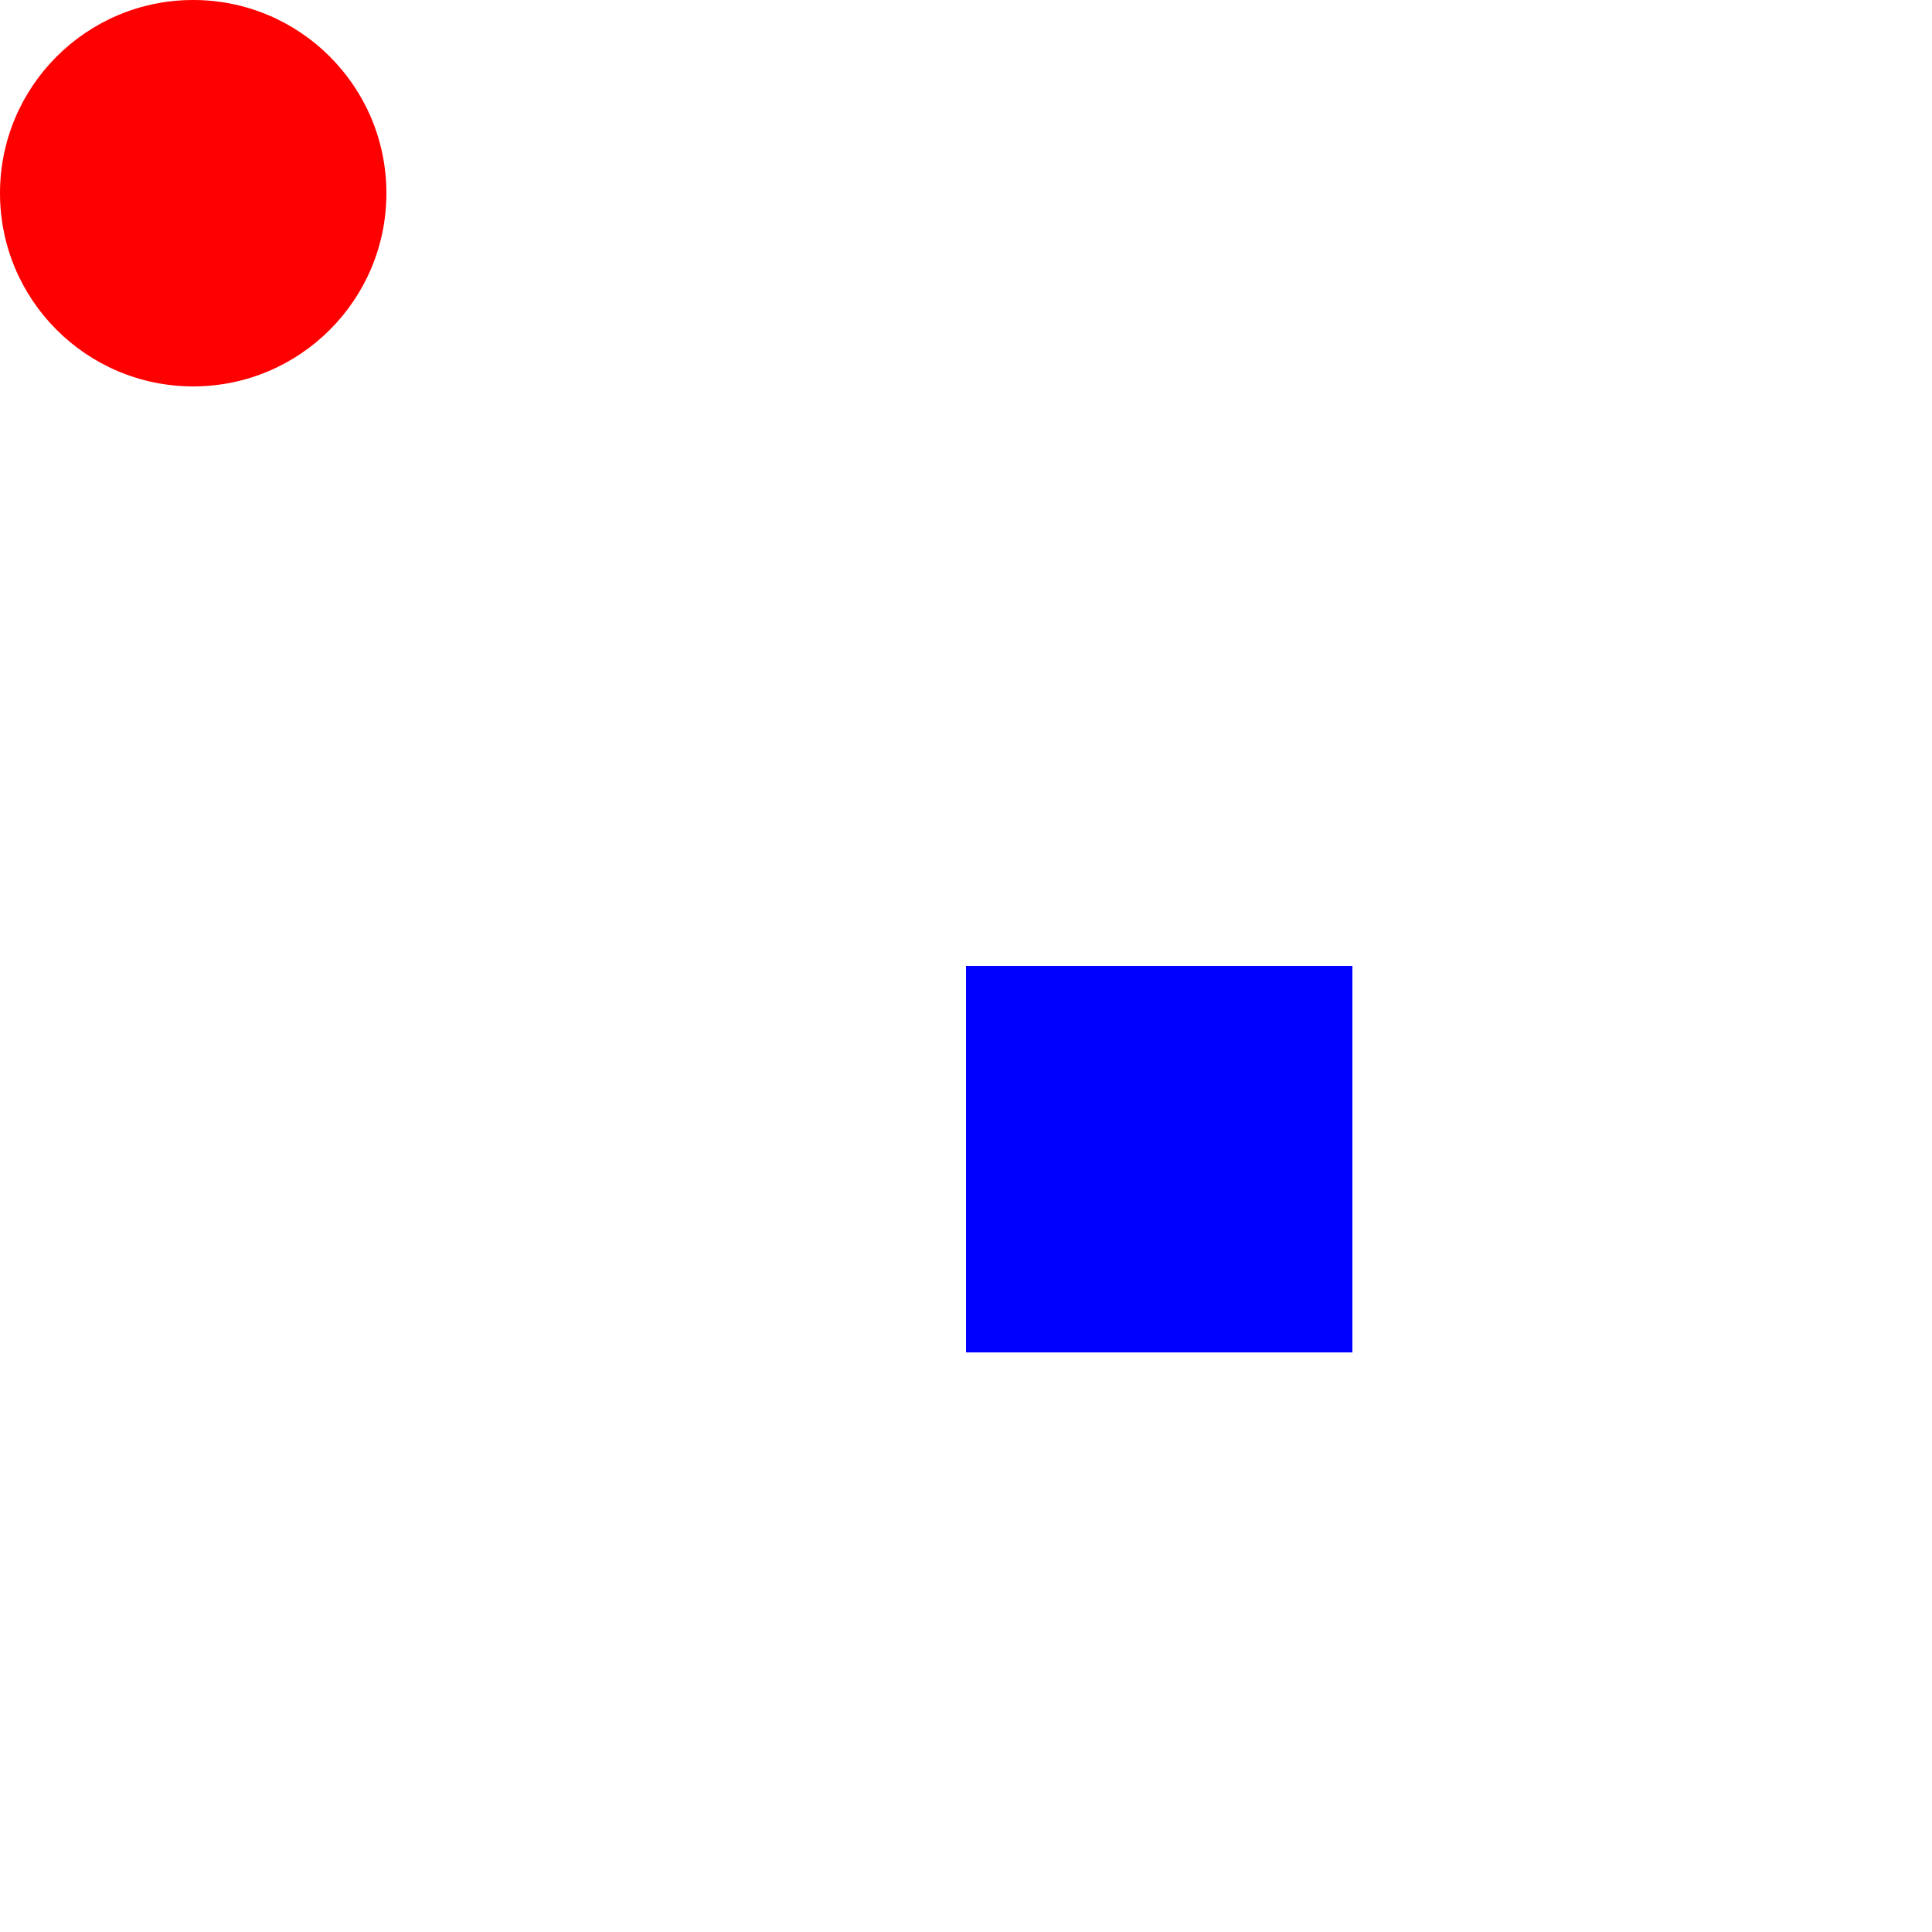
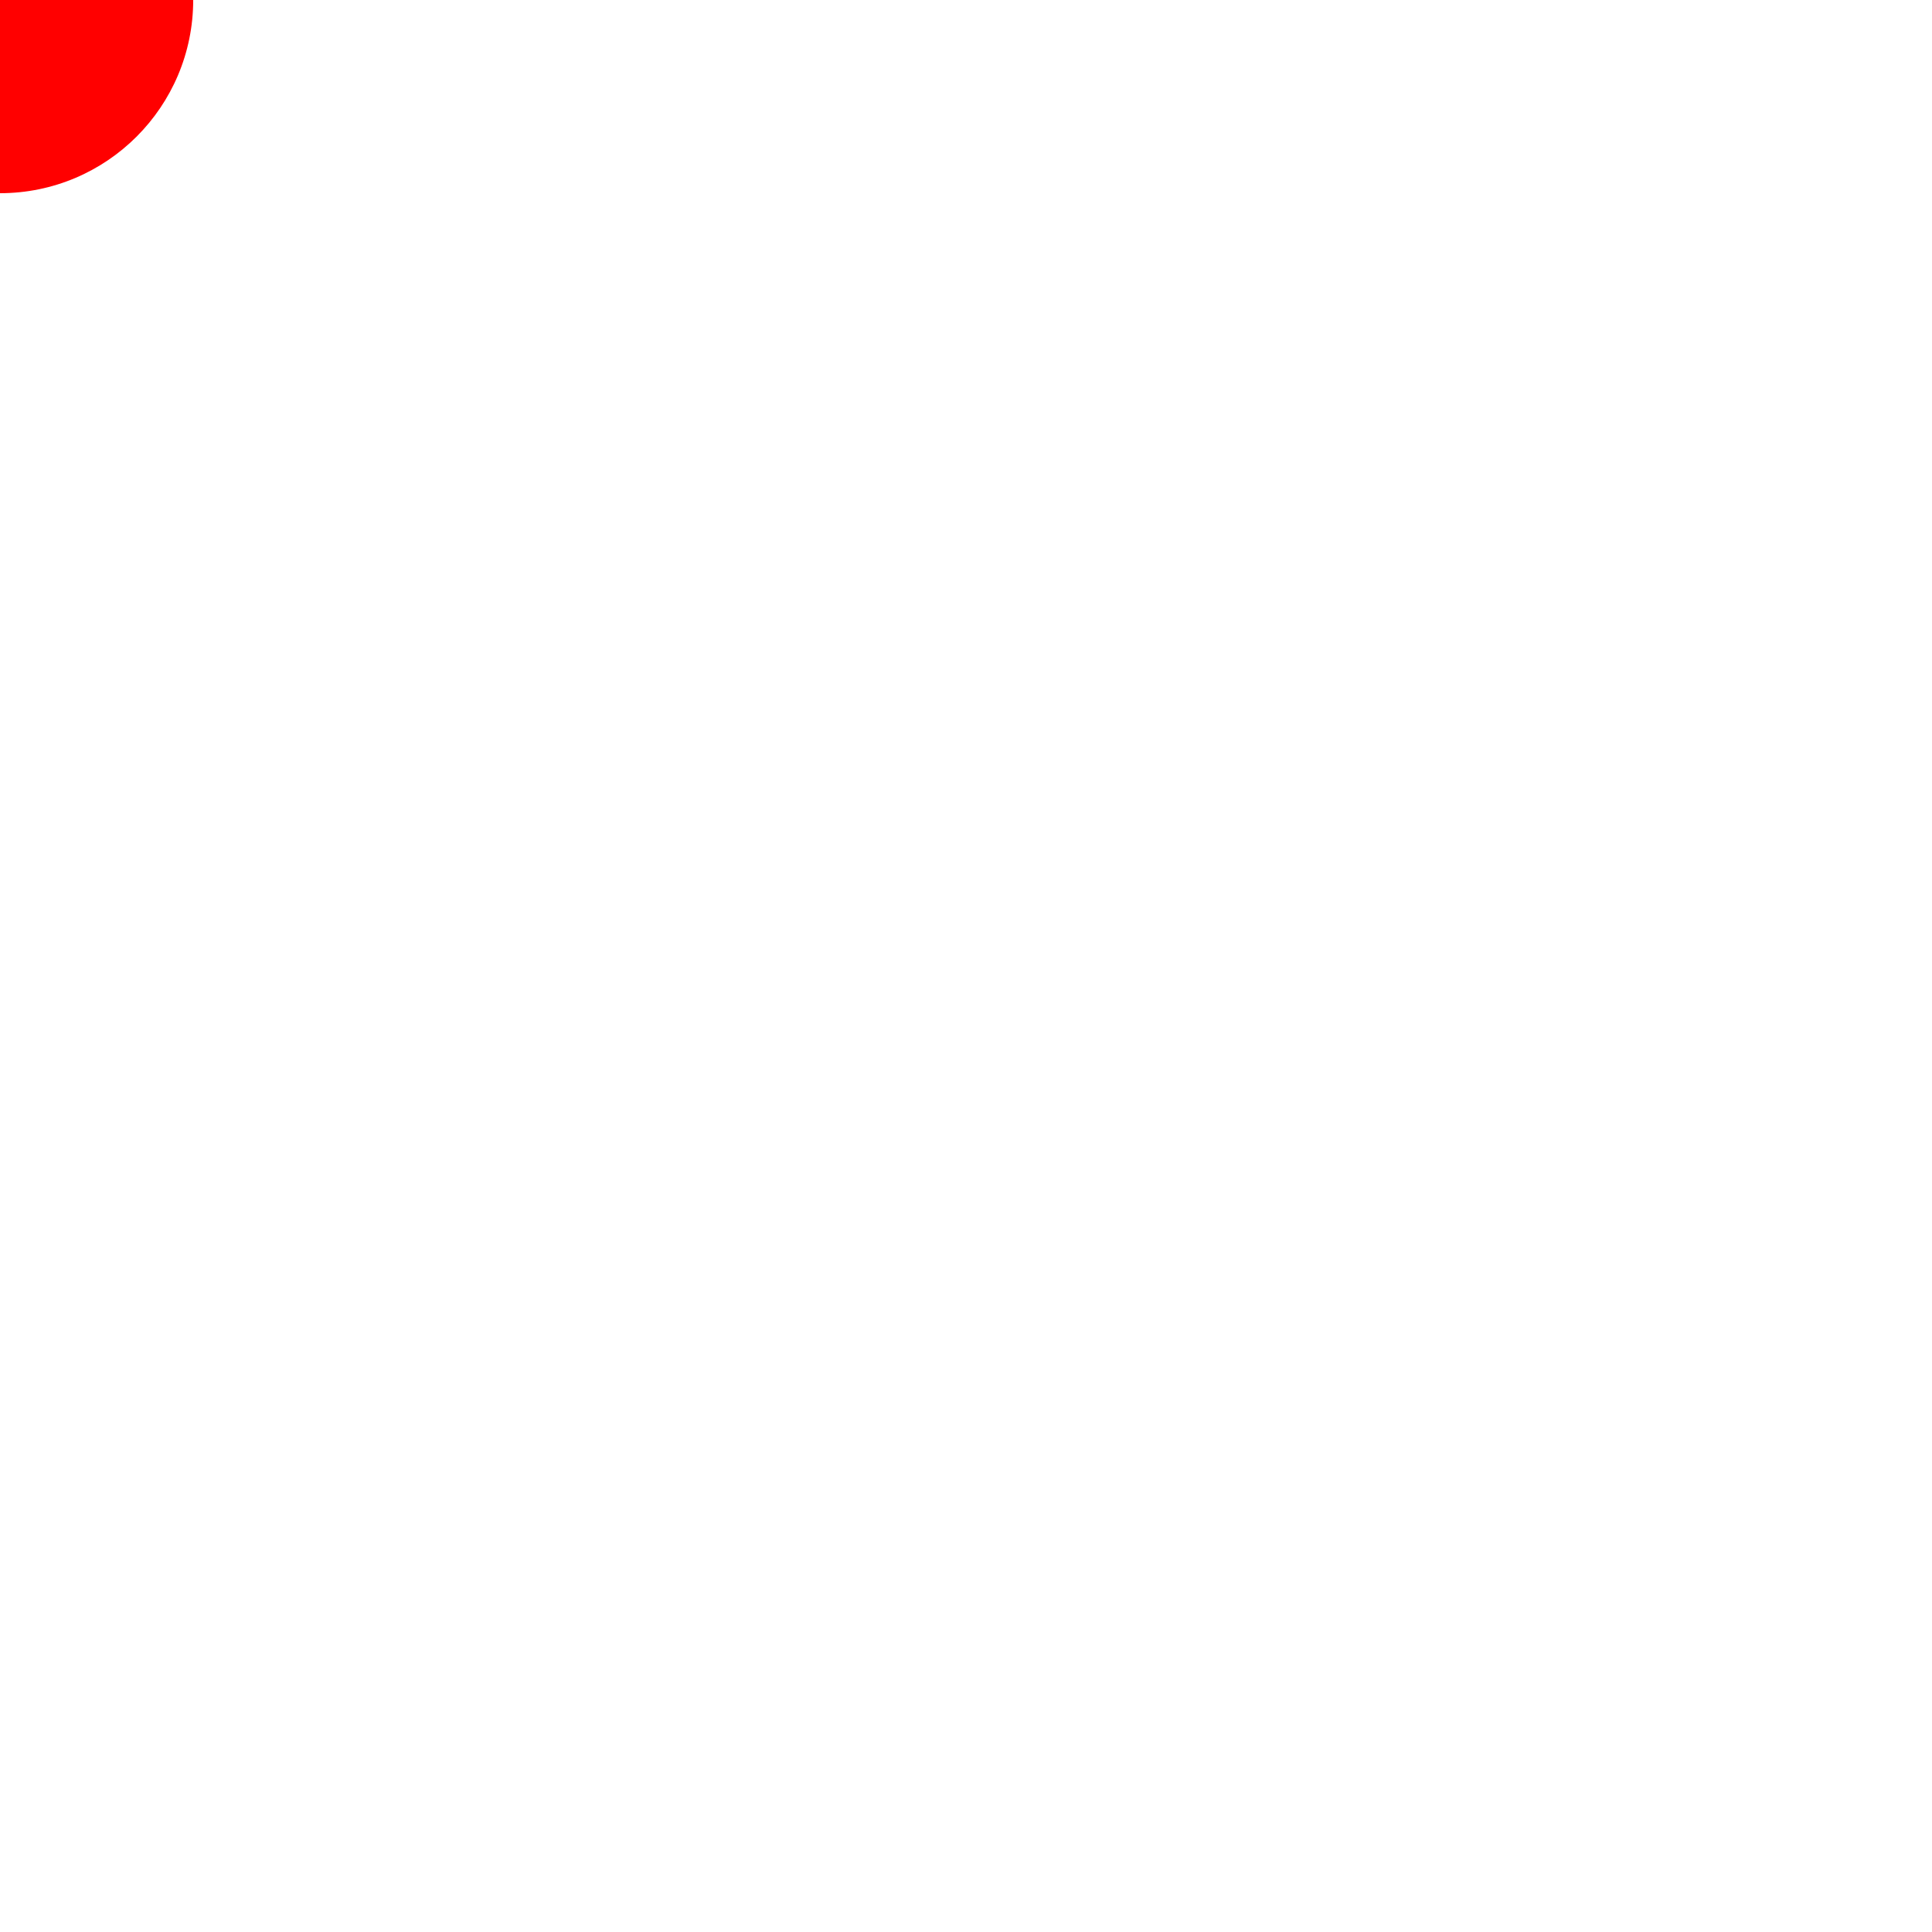
- <svg xmlns="http://www.w3.org/2000/svg" viewBox="0 0 100 100">
-   <rect x="50" y="50" width="20" height="20" style="fill: blue" />
-   <circle cx="10" cy="10" r="10" style="fill: red" />
+ <svg xmlns="http://www.w3.org/2000/svg" viewBox="0 0 1000 1000">
+   <circle cx="0" cy="0" r="100" style="fill: red" />
</svg>
